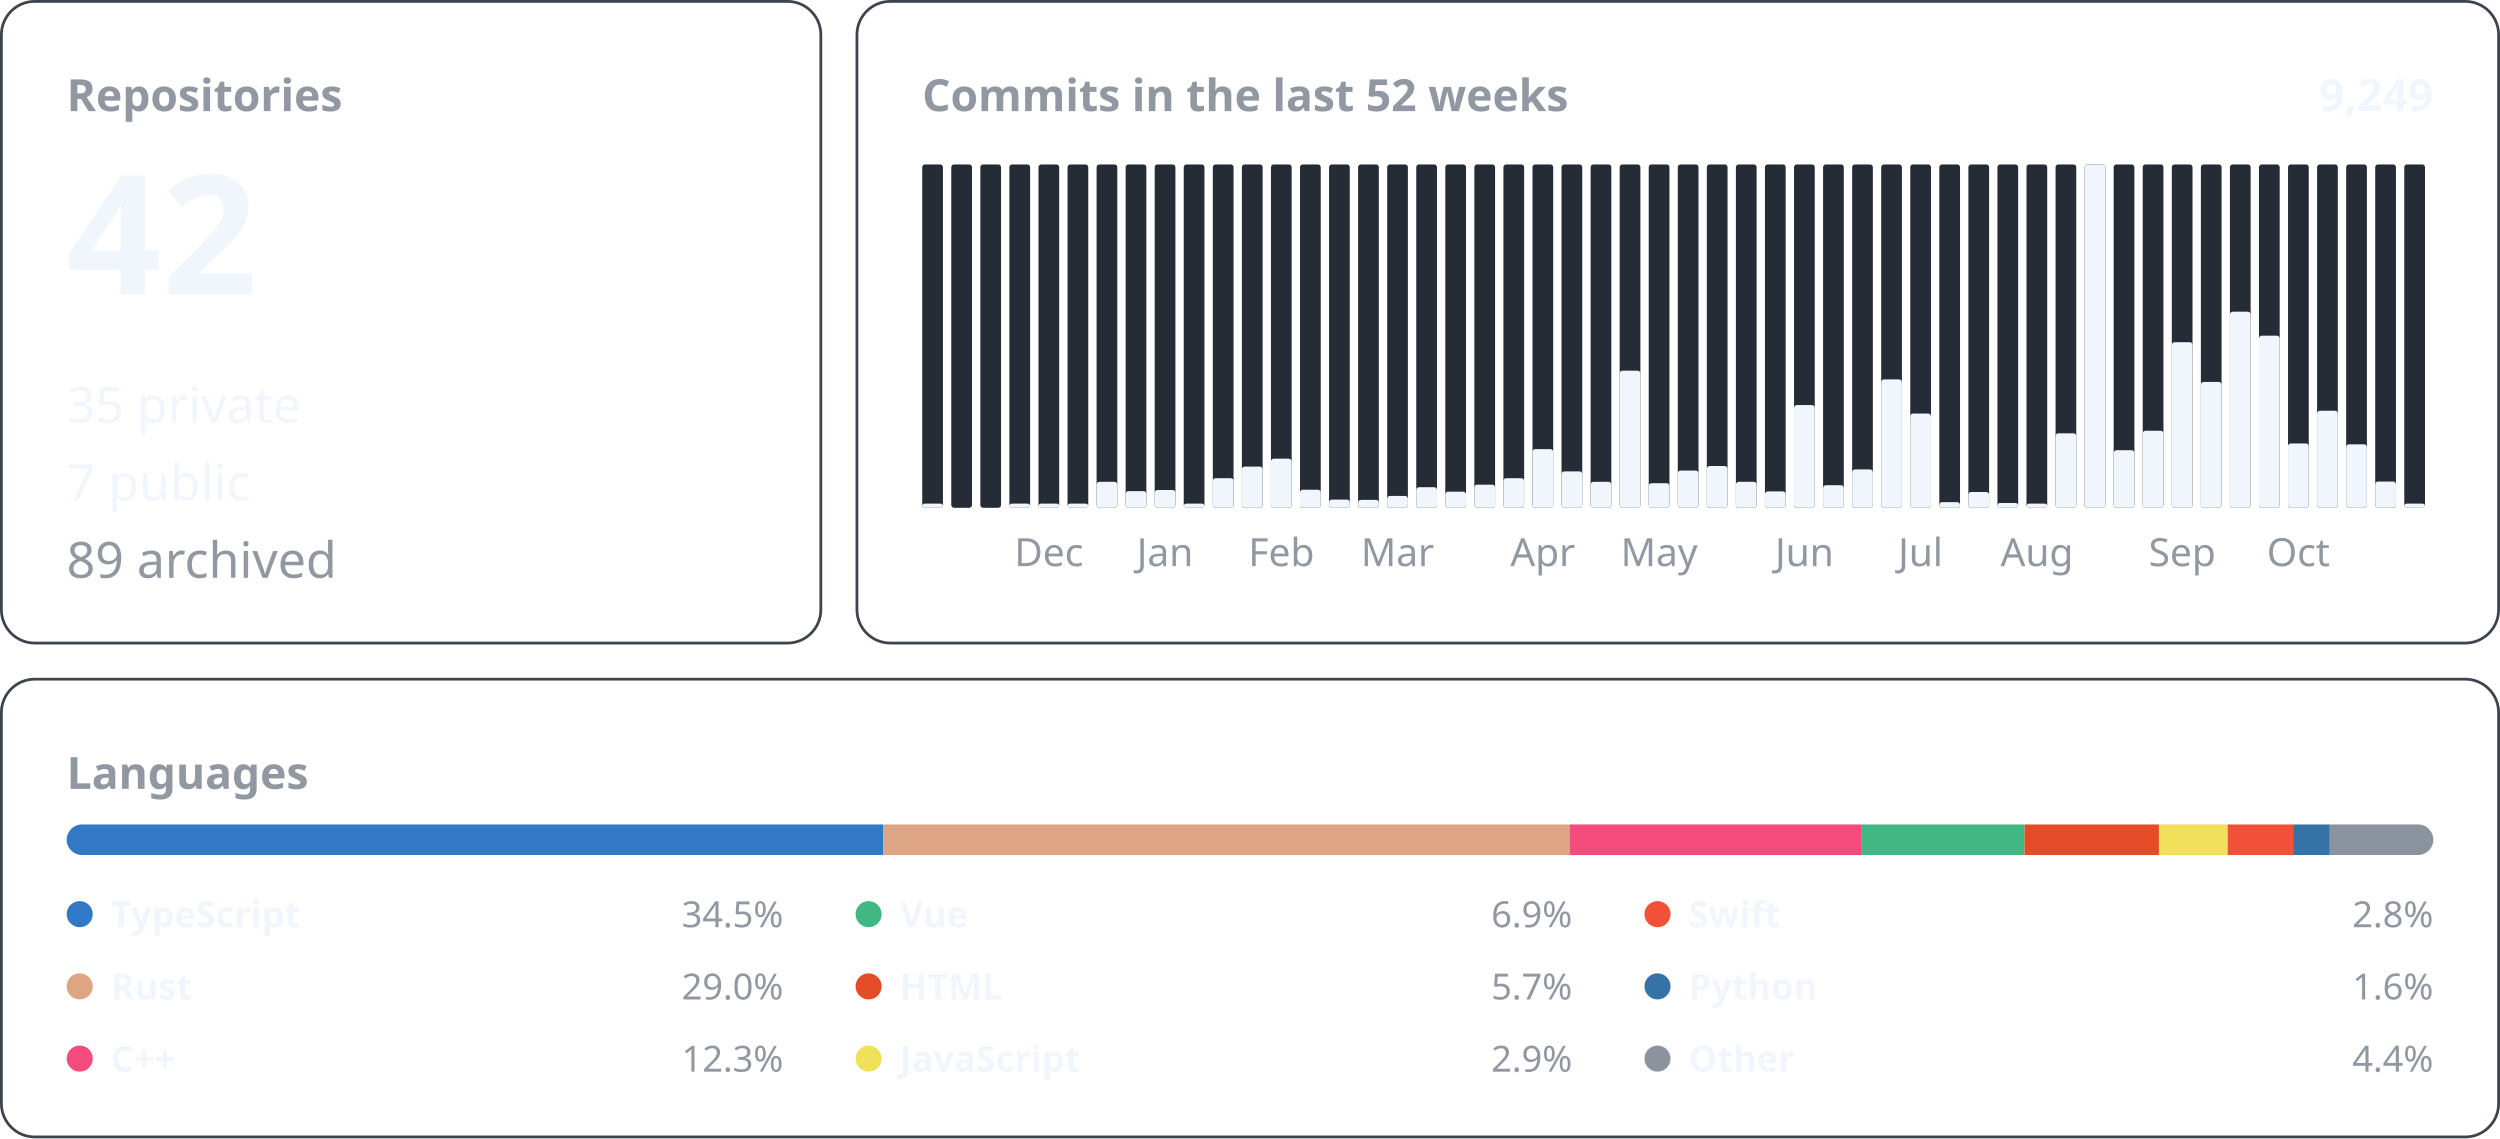
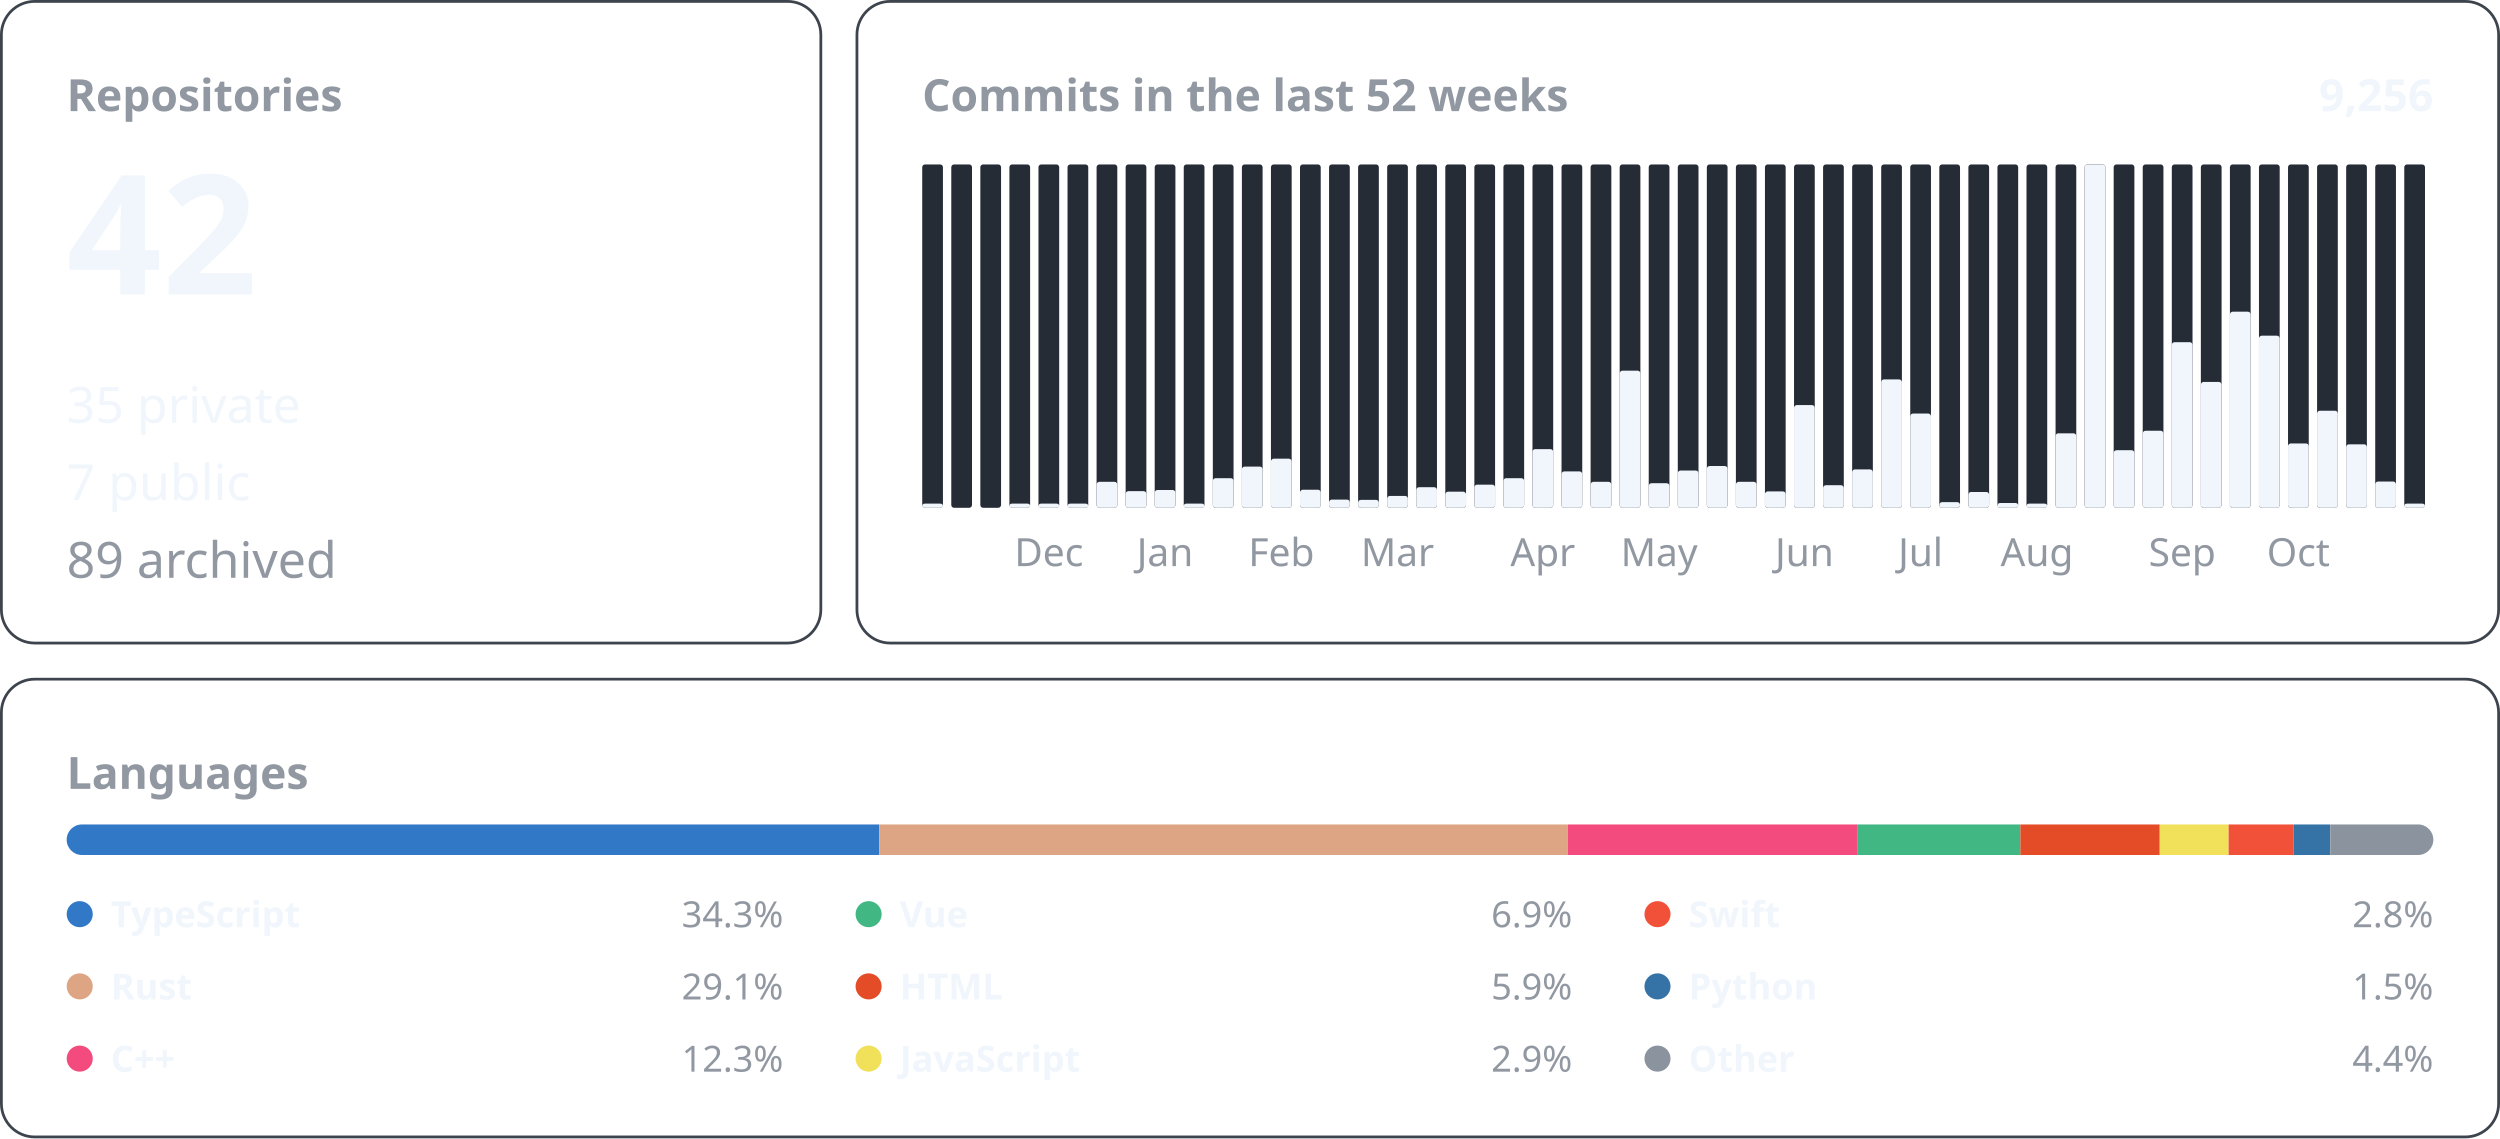
<svg xmlns="http://www.w3.org/2000/svg" width="900" height="410" viewBox="0 0 900 410" font-family="-apple-system, BlinkMacSystemFont, &quot;Segoe UI&quot;, &quot;Noto Sans&quot;, Helvetica, Arial, sans-serif">
  <rect x="0.5" y="0.5" width="295.0" height="231.0" rx="12" fill="none" stroke="#3d444d" />
  <text x="24.0" y="40.0" font-size="16" font-weight="600" fill="#9198a1" text-anchor="start">Repositories</text>
  <text x="24.0" y="106.0" font-size="60" font-weight="600" fill="#f0f6fc" text-anchor="start">42</text>
  <text x="24.0" y="152.2" font-size="18" font-weight="400" fill="#f0f6fc" text-anchor="start">35 private</text>
  <text x="24.0" y="180.1" font-size="18" font-weight="400" fill="#f0f6fc" text-anchor="start">7 public</text>
  <text x="24.0" y="208.0" font-size="18" font-weight="400" fill="#9198a1" text-anchor="start">89 archived</text>
  <rect x="308.5" y="0.5" width="591.0" height="231.0" rx="12" fill="none" stroke="#3d444d" />
  <text x="332.0" y="40.0" font-size="16" font-weight="600" fill="#9198a1" text-anchor="start">Commits in the last 52 weeks</text>
-   <text x="876.0" y="40.0" font-size="16" font-weight="600" fill="#f0f6fc" text-anchor="end">9,249</text>
+   <text x="876.0" y="40.0" font-size="16" font-weight="600" fill="#f0f6fc" text-anchor="end">9,256</text>
  <rect x="332.00" y="59.20" width="7.46" height="123.60" rx="1" fill="#262c36" />
  <rect x="332.00" y="181.30" width="7.46" height="1.50" rx="1" fill="#f0f6fc" />
  <rect x="342.46" y="59.20" width="7.46" height="123.60" rx="1" fill="#262c36" />
  <rect x="352.92" y="59.20" width="7.46" height="123.60" rx="1" fill="#262c36" />
  <rect x="363.38" y="59.20" width="7.46" height="123.60" rx="1" fill="#262c36" />
  <rect x="363.38" y="181.30" width="7.46" height="1.50" rx="1" fill="#f0f6fc" />
  <rect x="373.85" y="59.20" width="7.46" height="123.60" rx="1" fill="#262c36" />
  <rect x="373.85" y="181.30" width="7.46" height="1.50" rx="1" fill="#f0f6fc" />
  <text x="377.6" y="203.8" font-size="14" font-weight="400" fill="#9198a1" text-anchor="middle">Dec</text>
  <rect x="384.31" y="59.20" width="7.46" height="123.60" rx="1" fill="#262c36" />
  <rect x="384.31" y="181.30" width="7.46" height="1.50" rx="1" fill="#f0f6fc" />
  <rect x="394.77" y="59.20" width="7.46" height="123.60" rx="1" fill="#262c36" />
  <rect x="394.77" y="173.46" width="7.46" height="9.34" rx="1" fill="#f0f6fc" />
  <rect x="405.23" y="59.20" width="7.46" height="123.60" rx="1" fill="#262c36" />
  <rect x="405.23" y="176.81" width="7.46" height="5.99" rx="1" fill="#f0f6fc" />
  <rect x="415.69" y="59.20" width="7.46" height="123.60" rx="1" fill="#262c36" />
  <rect x="415.69" y="176.40" width="7.46" height="6.40" rx="1" fill="#f0f6fc" />
  <text x="419.4" y="203.8" font-size="14" font-weight="400" fill="#9198a1" text-anchor="middle">Jan</text>
  <rect x="426.15" y="59.20" width="7.46" height="123.60" rx="1" fill="#262c36" />
  <rect x="426.15" y="181.30" width="7.46" height="1.50" rx="1" fill="#f0f6fc" />
  <rect x="436.62" y="59.20" width="7.46" height="123.60" rx="1" fill="#262c36" />
  <rect x="436.62" y="172.14" width="7.46" height="10.66" rx="1" fill="#f0f6fc" />
  <rect x="447.08" y="59.20" width="7.46" height="123.60" rx="1" fill="#262c36" />
  <rect x="447.08" y="167.97" width="7.46" height="14.83" rx="1" fill="#f0f6fc" />
  <rect x="457.54" y="59.20" width="7.46" height="123.60" rx="1" fill="#262c36" />
  <rect x="457.54" y="165.13" width="7.46" height="17.67" rx="1" fill="#f0f6fc" />
  <text x="461.3" y="203.8" font-size="14" font-weight="400" fill="#9198a1" text-anchor="middle">Feb</text>
  <rect x="468.00" y="59.20" width="7.46" height="123.60" rx="1" fill="#262c36" />
  <rect x="468.00" y="176.30" width="7.46" height="6.50" rx="1" fill="#f0f6fc" />
  <rect x="478.46" y="59.20" width="7.46" height="123.60" rx="1" fill="#262c36" />
  <rect x="478.46" y="179.85" width="7.46" height="2.95" rx="1" fill="#f0f6fc" />
  <rect x="488.92" y="59.20" width="7.46" height="123.60" rx="1" fill="#262c36" />
  <rect x="488.92" y="179.96" width="7.46" height="2.84" rx="1" fill="#f0f6fc" />
  <rect x="499.38" y="59.20" width="7.46" height="123.60" rx="1" fill="#262c36" />
  <rect x="499.38" y="178.53" width="7.46" height="4.27" rx="1" fill="#f0f6fc" />
  <text x="503.1" y="203.8" font-size="14" font-weight="400" fill="#9198a1" text-anchor="middle">Mar</text>
  <rect x="509.85" y="59.20" width="7.46" height="123.60" rx="1" fill="#262c36" />
  <rect x="509.85" y="175.39" width="7.46" height="7.41" rx="1" fill="#f0f6fc" />
  <rect x="520.31" y="59.20" width="7.46" height="123.60" rx="1" fill="#262c36" />
  <rect x="520.31" y="177.01" width="7.46" height="5.79" rx="1" fill="#f0f6fc" />
  <rect x="530.77" y="59.20" width="7.46" height="123.60" rx="1" fill="#262c36" />
  <rect x="530.77" y="174.47" width="7.46" height="8.33" rx="1" fill="#f0f6fc" />
  <rect x="541.23" y="59.20" width="7.46" height="123.60" rx="1" fill="#262c36" />
  <rect x="541.23" y="172.14" width="7.46" height="10.66" rx="1" fill="#f0f6fc" />
  <rect x="551.69" y="59.20" width="7.46" height="123.60" rx="1" fill="#262c36" />
  <rect x="551.69" y="161.68" width="7.46" height="21.12" rx="1" fill="#f0f6fc" />
  <text x="555.4" y="203.8" font-size="14" font-weight="400" fill="#9198a1" text-anchor="middle">Apr</text>
  <rect x="562.15" y="59.20" width="7.46" height="123.60" rx="1" fill="#262c36" />
  <rect x="562.15" y="169.70" width="7.46" height="13.10" rx="1" fill="#f0f6fc" />
  <rect x="572.62" y="59.20" width="7.46" height="123.60" rx="1" fill="#262c36" />
  <rect x="572.62" y="173.46" width="7.46" height="9.34" rx="1" fill="#f0f6fc" />
  <rect x="583.08" y="59.20" width="7.46" height="123.60" rx="1" fill="#262c36" />
  <rect x="583.08" y="133.44" width="7.46" height="49.36" rx="1" fill="#f0f6fc" />
  <rect x="593.54" y="59.20" width="7.46" height="123.60" rx="1" fill="#262c36" />
  <rect x="593.54" y="173.96" width="7.46" height="8.84" rx="1" fill="#f0f6fc" />
  <text x="597.3" y="203.8" font-size="14" font-weight="400" fill="#9198a1" text-anchor="middle">May</text>
  <rect x="604.00" y="59.20" width="7.46" height="123.60" rx="1" fill="#262c36" />
  <rect x="604.00" y="169.39" width="7.46" height="13.41" rx="1" fill="#f0f6fc" />
  <rect x="614.46" y="59.20" width="7.46" height="123.60" rx="1" fill="#262c36" />
  <rect x="614.46" y="167.77" width="7.46" height="15.03" rx="1" fill="#f0f6fc" />
  <rect x="624.92" y="59.20" width="7.46" height="123.60" rx="1" fill="#262c36" />
  <rect x="624.92" y="173.46" width="7.46" height="9.34" rx="1" fill="#f0f6fc" />
  <rect x="635.38" y="59.20" width="7.46" height="123.60" rx="1" fill="#262c36" />
  <rect x="635.38" y="176.91" width="7.46" height="5.89" rx="1" fill="#f0f6fc" />
  <rect x="645.85" y="59.20" width="7.46" height="123.60" rx="1" fill="#262c36" />
  <rect x="645.85" y="145.83" width="7.46" height="36.97" rx="1" fill="#f0f6fc" />
  <text x="649.6" y="203.8" font-size="14" font-weight="400" fill="#9198a1" text-anchor="middle">Jun</text>
  <rect x="656.31" y="59.20" width="7.46" height="123.60" rx="1" fill="#262c36" />
  <rect x="656.31" y="174.68" width="7.46" height="8.12" rx="1" fill="#f0f6fc" />
  <rect x="666.77" y="59.20" width="7.46" height="123.60" rx="1" fill="#262c36" />
  <rect x="666.77" y="168.99" width="7.46" height="13.81" rx="1" fill="#f0f6fc" />
  <rect x="677.23" y="59.20" width="7.46" height="123.60" rx="1" fill="#262c36" />
  <rect x="677.23" y="136.59" width="7.46" height="46.21" rx="1" fill="#f0f6fc" />
  <rect x="687.69" y="59.20" width="7.46" height="123.60" rx="1" fill="#262c36" />
  <rect x="687.69" y="148.88" width="7.46" height="33.92" rx="1" fill="#f0f6fc" />
  <text x="691.4" y="203.8" font-size="14" font-weight="400" fill="#9198a1" text-anchor="middle">Jul</text>
  <rect x="698.15" y="59.20" width="7.46" height="123.60" rx="1" fill="#262c36" />
  <rect x="698.15" y="180.77" width="7.46" height="2.03" rx="1" fill="#f0f6fc" />
  <rect x="708.62" y="59.20" width="7.46" height="123.60" rx="1" fill="#262c36" />
  <rect x="708.62" y="177.11" width="7.46" height="5.69" rx="1" fill="#f0f6fc" />
  <rect x="719.08" y="59.20" width="7.46" height="123.60" rx="1" fill="#262c36" />
  <rect x="719.08" y="181.07" width="7.46" height="1.73" rx="1" fill="#f0f6fc" />
  <rect x="729.54" y="59.20" width="7.46" height="123.60" rx="1" fill="#262c36" />
  <rect x="729.54" y="181.30" width="7.46" height="1.50" rx="1" fill="#f0f6fc" />
  <text x="733.3" y="203.8" font-size="14" font-weight="400" fill="#9198a1" text-anchor="middle">Aug</text>
  <rect x="740.00" y="59.20" width="7.46" height="123.60" rx="1" fill="#262c36" />
  <rect x="740.00" y="155.99" width="7.46" height="26.81" rx="1" fill="#f0f6fc" />
  <rect x="750.46" y="59.20" width="7.46" height="123.60" rx="1" fill="#262c36" />
  <rect x="750.46" y="59.20" width="7.46" height="123.60" rx="1" fill="#f0f6fc" />
  <rect x="760.92" y="59.20" width="7.46" height="123.60" rx="1" fill="#262c36" />
  <rect x="760.92" y="162.08" width="7.46" height="20.72" rx="1" fill="#f0f6fc" />
  <rect x="771.38" y="59.20" width="7.46" height="123.60" rx="1" fill="#262c36" />
  <rect x="771.38" y="155.07" width="7.46" height="27.73" rx="1" fill="#f0f6fc" />
  <rect x="781.85" y="59.20" width="7.46" height="123.60" rx="1" fill="#262c36" />
  <rect x="781.85" y="123.18" width="7.46" height="59.62" rx="1" fill="#f0f6fc" />
  <text x="785.6" y="203.8" font-size="14" font-weight="400" fill="#9198a1" text-anchor="middle">Sep</text>
  <rect x="792.31" y="59.20" width="7.46" height="123.60" rx="1" fill="#262c36" />
  <rect x="792.31" y="137.50" width="7.46" height="45.30" rx="1" fill="#f0f6fc" />
  <rect x="802.77" y="59.20" width="7.46" height="123.60" rx="1" fill="#262c36" />
  <rect x="802.77" y="112.21" width="7.46" height="70.59" rx="1" fill="#f0f6fc" />
  <rect x="813.23" y="59.20" width="7.46" height="123.60" rx="1" fill="#262c36" />
  <rect x="813.23" y="120.85" width="7.46" height="61.95" rx="1" fill="#f0f6fc" />
  <rect x="823.69" y="59.20" width="7.46" height="123.60" rx="1" fill="#262c36" />
  <rect x="823.69" y="159.64" width="7.46" height="23.16" rx="1" fill="#f0f6fc" />
  <text x="827.4" y="203.8" font-size="14" font-weight="400" fill="#9198a1" text-anchor="middle">Oct</text>
  <rect x="834.15" y="59.20" width="7.46" height="123.60" rx="1" fill="#262c36" />
  <rect x="834.15" y="147.86" width="7.46" height="34.94" rx="1" fill="#f0f6fc" />
  <rect x="844.62" y="59.20" width="7.46" height="123.60" rx="1" fill="#262c36" />
  <rect x="844.62" y="159.95" width="7.46" height="22.85" rx="1" fill="#f0f6fc" />
  <rect x="855.08" y="59.20" width="7.46" height="123.60" rx="1" fill="#262c36" />
  <rect x="855.08" y="173.35" width="7.46" height="9.45" rx="1" fill="#f0f6fc" />
  <rect x="865.54" y="59.20" width="7.46" height="123.60" rx="1" fill="#262c36" />
  <rect x="865.54" y="181.30" width="7.46" height="1.50" rx="1" fill="#f0f6fc" />
  <rect x="0.5" y="244.5" width="899.0" height="164.8" rx="12" fill="none" stroke="#3d444d" />
  <text x="24.0" y="284.0" font-size="16" font-weight="600" fill="#9198a1" text-anchor="start">Languages</text>
  <clipPath id="language-bar">
    <rect x="24" y="296.8" width="852" height="11" rx="5.5" />
  </clipPath>
  <g clip-path="url(#language-bar)">
-     <rect x="24.00" y="296.8" width="293.90" height="11" fill="#3178c6" />
-     <rect x="317.90" y="296.8" width="247.15" height="11" fill="#dea584" />
-     <rect x="565.05" y="296.8" width="104.94" height="11" fill="#f34b7d" />
-     <rect x="669.99" y="296.8" width="58.80" height="11" fill="#41b883" />
-     <rect x="728.80" y="296.8" width="48.42" height="11" fill="#e34c26" />
-     <rect x="777.22" y="296.8" width="24.75" height="11" fill="#f1e05a" />
-     <rect x="801.96" y="296.8" width="23.56" height="11" fill="#F05138" />
-     <rect x="825.52" y="296.8" width="13.22" height="11" fill="#3572A5" />
-     <rect x="838.74" y="296.8" width="37.26" height="11" fill="#8b949e" />
+     <rect x="24.00" y="296.8" width="292.50" height="11" fill="#3178c6" />
+     <rect x="316.50" y="296.8" width="247.85" height="11" fill="#dea584" />
+     <rect x="564.36" y="296.8" width="104.44" height="11" fill="#f34b7d" />
+     <rect x="668.80" y="296.8" width="58.53" height="11" fill="#41b883" />
+     <rect x="727.33" y="296.8" width="50.18" height="11" fill="#e34c26" />
+     <rect x="777.51" y="296.8" width="24.81" height="11" fill="#f1e05a" />
+     <rect x="802.31" y="296.8" width="23.44" height="11" fill="#F05138" />
+     <rect x="825.76" y="296.8" width="13.16" height="11" fill="#3572A5" />
+     <rect x="838.92" y="296.8" width="37.08" height="11" fill="#8b949e" />
  </g>
  <circle cx="28.7" cy="329.1" r="4.7" fill="#3178c6" />
  <text x="39.9" y="333.8" font-size="13" font-weight="600" fill="#f0f6fc" text-anchor="start">TypeScript</text>
-   <text x="282.0" y="333.8" font-size="13" font-weight="400" fill="#9198a1" text-anchor="end">34.5%</text>
+   <text x="282.0" y="333.8" font-size="13" font-weight="400" fill="#9198a1" text-anchor="end">34.3%</text>
  <circle cx="28.7" cy="355.1" r="4.7" fill="#dea584" />
  <text x="39.9" y="359.8" font-size="13" font-weight="600" fill="#f0f6fc" text-anchor="start">Rust</text>
-   <text x="282.0" y="359.8" font-size="13" font-weight="400" fill="#9198a1" text-anchor="end">29.0%</text>
+   <text x="282.0" y="359.8" font-size="13" font-weight="400" fill="#9198a1" text-anchor="end">29.1%</text>
  <circle cx="28.7" cy="381.1" r="4.7" fill="#f34b7d" />
  <text x="39.9" y="385.8" font-size="13" font-weight="600" fill="#f0f6fc" text-anchor="start">C++</text>
  <text x="282.0" y="385.8" font-size="13" font-weight="400" fill="#9198a1" text-anchor="end">12.3%</text>
  <circle cx="312.7" cy="329.1" r="4.7" fill="#41b883" />
  <text x="323.9" y="333.8" font-size="13" font-weight="600" fill="#f0f6fc" text-anchor="start">Vue</text>
  <text x="566.0" y="333.8" font-size="13" font-weight="400" fill="#9198a1" text-anchor="end">6.9%</text>
  <circle cx="312.7" cy="355.1" r="4.7" fill="#e34c26" />
  <text x="323.9" y="359.8" font-size="13" font-weight="600" fill="#f0f6fc" text-anchor="start">HTML</text>
-   <text x="566.0" y="359.8" font-size="13" font-weight="400" fill="#9198a1" text-anchor="end">5.7%</text>
+   <text x="566.0" y="359.8" font-size="13" font-weight="400" fill="#9198a1" text-anchor="end">5.9%</text>
  <circle cx="312.7" cy="381.1" r="4.7" fill="#f1e05a" />
  <text x="323.9" y="385.8" font-size="13" font-weight="600" fill="#f0f6fc" text-anchor="start">JavaScript</text>
  <text x="566.0" y="385.8" font-size="13" font-weight="400" fill="#9198a1" text-anchor="end">2.9%</text>
  <circle cx="596.7" cy="329.1" r="4.7" fill="#F05138" />
  <text x="607.9" y="333.8" font-size="13" font-weight="600" fill="#f0f6fc" text-anchor="start">Swift</text>
  <text x="876.0" y="333.8" font-size="13" font-weight="400" fill="#9198a1" text-anchor="end">2.8%</text>
  <circle cx="596.7" cy="355.1" r="4.7" fill="#3572A5" />
  <text x="607.9" y="359.8" font-size="13" font-weight="600" fill="#f0f6fc" text-anchor="start">Python</text>
-   <text x="876.0" y="359.8" font-size="13" font-weight="400" fill="#9198a1" text-anchor="end">1.6%</text>
+   <text x="876.0" y="359.8" font-size="13" font-weight="400" fill="#9198a1" text-anchor="end">1.5%</text>
  <circle cx="596.7" cy="381.1" r="4.7" fill="#8b949e" />
  <text x="607.9" y="385.8" font-size="13" font-weight="600" fill="#f0f6fc" text-anchor="start">Other</text>
  <text x="876.0" y="385.8" font-size="13" font-weight="400" fill="#9198a1" text-anchor="end">4.4%</text>
</svg>
